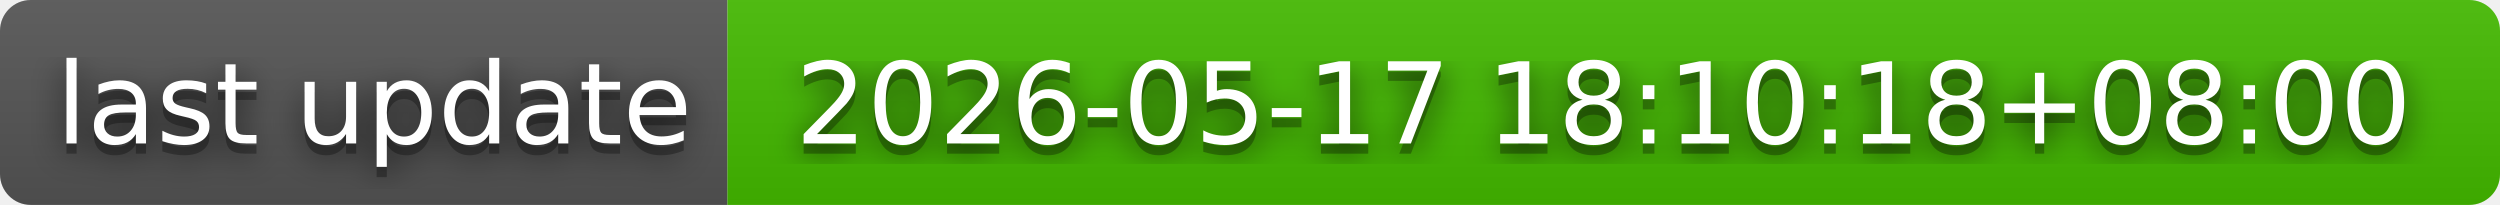
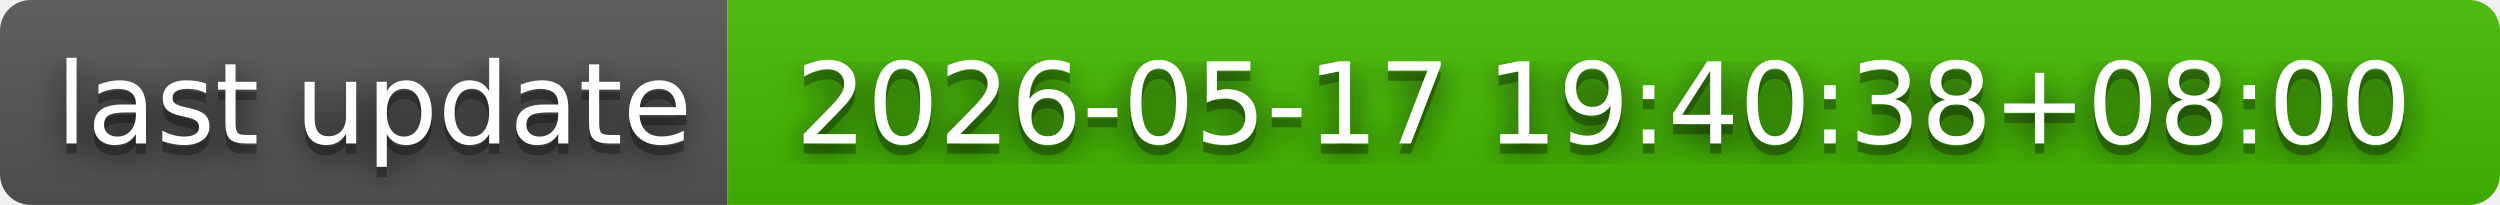
- <svg xmlns="http://www.w3.org/2000/svg" width="244" height="20" role="img" aria-label="last update: 2026-05-17 18:10:18+08:00">
+ <svg xmlns="http://www.w3.org/2000/svg" width="244" height="20" role="img" aria-label="last update: 2026-05-17 19:40:38+08:00">
  <filter id="blur">
    <feGaussianBlur in="SourceGraphic" stdDeviation="16" />
  </filter>
  <linearGradient id="s" x2="0" y2="100%">
    <stop offset="0" stop-color="#bbb" stop-opacity=".1" />
    <stop offset="1" stop-opacity=".1" />
  </linearGradient>
  <clipPath id="r">
    <rect width="244" height="20" rx="3" fill="#fff" />
  </clipPath>
  <g clip-path="url(#r)">
    <rect width="71" height="20" fill="#555" />
    <rect x="71" width="173" height="20" fill="#4b0" />
    <rect width="244" height="20" fill="url(#s)" />
  </g>
  <g fill="#fff" text-anchor="middle" font-family="Verdana,Geneva,DejaVu Sans,sans-serif" text-rendering="geometricPrecision" font-size="110">
    <text aria-hidden="true" x="365" y="150" fill="#010101" fill-opacity=".80" filter="url(#blur)" transform="scale(.1)" textLength="610">last update</text>
    <text aria-hidden="true" x="365" y="150" fill="#010101" fill-opacity=".3" transform="scale(.1)" textLength="610">last update</text>
    <text x="365" y="140" transform="scale(.1)" fill="#fff" textLength="610">last update</text>
-     <text aria-hidden="true" x="1565" y="150" fill="#010101" fill-opacity=".80" filter="url(#blur)" transform="scale(.1)" textLength="1630">2026-05-17 18:10:18+08:00</text>
-     <text aria-hidden="true" x="1565" y="150" fill="#010101" fill-opacity=".3" transform="scale(.1)" textLength="1630">2026-05-17 18:10:18+08:00</text>
-     <text x="1565" y="140" transform="scale(.1)" fill="#fff" textLength="1630">2026-05-17 18:10:18+08:00</text>
+     <text aria-hidden="true" x="1565" y="150" fill="#010101" fill-opacity=".80" filter="url(#blur)" transform="scale(.1)" textLength="1630">2026-05-17 19:40:38+08:00</text>
+     <text aria-hidden="true" x="1565" y="150" fill="#010101" fill-opacity=".3" transform="scale(.1)" textLength="1630">2026-05-17 19:40:38+08:00</text>
+     <text x="1565" y="140" transform="scale(.1)" fill="#fff" textLength="1630">2026-05-17 19:40:38+08:00</text>
  </g>
</svg>
